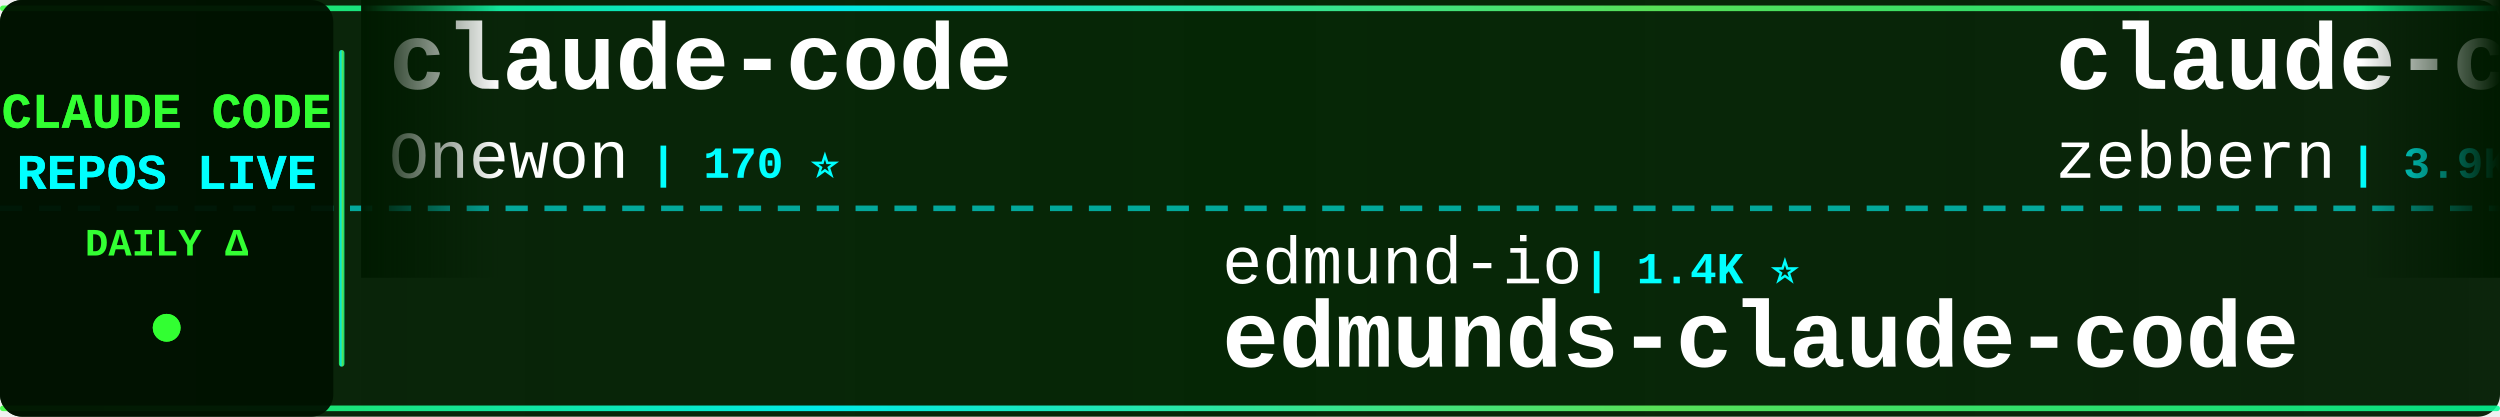
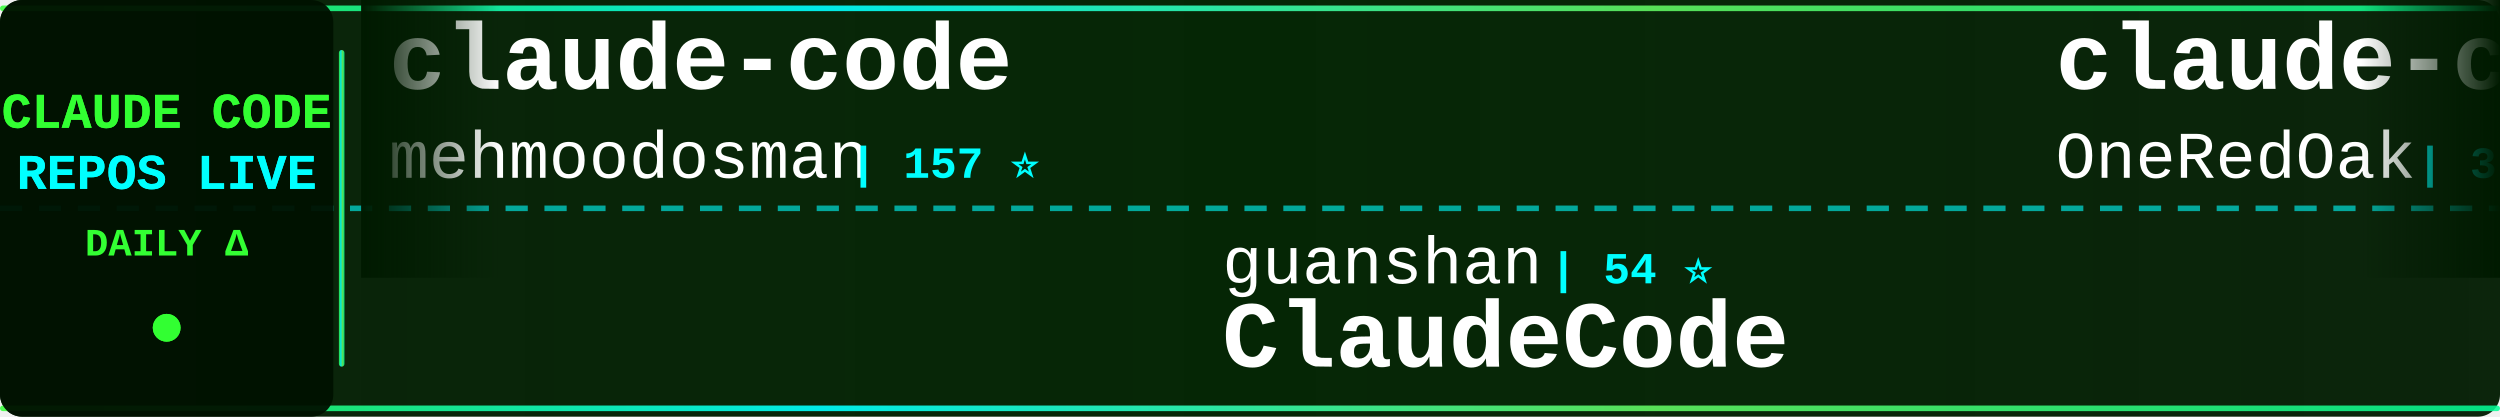
<svg xmlns="http://www.w3.org/2000/svg" width="900" height="150">
  <defs>
    <linearGradient id="tickerBg" x1="0%" y1="0%" x2="100%" y2="0%">
      <stop offset="0%" style="stop-color:#001a00;stop-opacity:0.95" />
      <stop offset="50%" style="stop-color:#002200;stop-opacity:0.98" />
      <stop offset="100%" style="stop-color:#001a00;stop-opacity:0.95" />
    </linearGradient>
    <linearGradient id="borderGrad" x1="0%" y1="0%" x2="100%" y2="0%">
      <stop offset="0%" style="stop-color:#33ff33;stop-opacity:0.85">
        <animate attributeName="stop-opacity" values="0.85;1;0.85" dur="2s" repeatCount="indefinite" />
      </stop>
      <stop offset="33%" style="stop-color:#00ffff;stop-opacity:0.9">
        <animate attributeName="stop-opacity" values="0.9;1;0.9" dur="2.2s" repeatCount="indefinite" />
      </stop>
      <stop offset="66%" style="stop-color:#66ff66;stop-opacity:0.85">
        <animate attributeName="stop-opacity" values="0.85;1;0.85" dur="1.8s" repeatCount="indefinite" />
      </stop>
      <stop offset="100%" style="stop-color:#00ff99;stop-opacity:0.85">
        <animate attributeName="stop-opacity" values="0.85;1;0.85" dur="2s" repeatCount="indefinite" />
      </stop>
    </linearGradient>
    <filter id="textGlow">
      <feGaussianBlur stdDeviation="0.1" result="coloredBlur" />
      <feMerge>
        <feMergeNode in="coloredBlur" />
        <feMergeNode in="SourceGraphic" />
      </feMerge>
    </filter>
    <filter id="metricGlow">
      <feGaussianBlur stdDeviation="0.2" result="coloredBlur" />
      <feMerge>
        <feMergeNode in="coloredBlur" />
        <feMergeNode in="SourceGraphic" />
      </feMerge>
    </filter>
    <linearGradient id="leftFade" x1="0%" y1="0%" x2="100%" y2="0%">
      <stop offset="0%" style="stop-color:#001a00;stop-opacity:1" />
      <stop offset="100%" style="stop-color:#001a00;stop-opacity:0" />
    </linearGradient>
    <linearGradient id="rightFade" x1="0%" y1="0%" x2="100%" y2="0%">
      <stop offset="0%" style="stop-color:#001a00;stop-opacity:0" />
      <stop offset="100%" style="stop-color:#001a00;stop-opacity:1" />
    </linearGradient>
  </defs>
  <rect width="900" height="150" fill="url(#tickerBg)" rx="8" />
  <rect x="0" y="2" width="900" height="2" fill="url(#borderGrad)" rx="1" />
  <rect x="0" y="146" width="900" height="2" fill="url(#borderGrad)" rx="1" />
  <line x1="0" y1="75" x2="900" y2="75" stroke="#00ffff" stroke-width="2" stroke-dasharray="8 6" opacity="0.6" />
  <rect x="0" y="0" width="120" height="150" fill="#001100" opacity="0.95" rx="8" />
  <text x="60" y="46" font-family="'Courier New', monospace" font-size="18" font-weight="bold" fill="#33ff33" text-anchor="middle" filter="url(#textGlow)">
    CLAUDE CODE
  </text>
  <text x="60" y="68" font-family="'Courier New', monospace" font-size="18" font-weight="bold" fill="#00ffff" text-anchor="middle" filter="url(#textGlow)">
    REPOS LIVE
  </text>
  <text x="60" y="92" font-family="'Courier New', monospace" font-size="14" font-weight="bold" fill="#33ff33" text-anchor="middle">
    DAILY Δ
  </text>
  <circle cx="60" cy="118" r="5" fill="#33ff33" filter="url(#metricGlow)">
    <animate attributeName="r" values="4;6;4" dur="1.5s" repeatCount="indefinite" />
    <animate attributeName="opacity" values="0.6;1;0.6" dur="1.5s" repeatCount="indefinite" />
  </circle>
  <rect x="122" y="18" width="2" height="114" fill="url(#borderGrad)" rx="1" />
  <clipPath id="tickerClip">
    <rect x="130" y="0" width="770" height="150" />
  </clipPath>
  <g clip-path="url(#tickerClip)">
    <g id="tickerItems">
      <animateTransform attributeName="transform" attributeType="XML" type="translate" from="0 0" to="-3000 0" dur="54s" repeatCount="indefinite" />
      <g transform="translate(0, 0)">
        <text x="140" y="32" font-family="'Courier New', monospace" font-size="34" font-weight="bold" fill="#ffffff">claude-code</text>
-         <text x="140" y="64" font-family="'Courier New', monospace" font-size="24" font-weight="normal" fill="#ffffff" opacity="1.0">Onewon</text>
-         <text x="234" y="64" font-family="'Courier New', monospace" font-size="16" font-weight="bold" fill="#00ffff"> | 170 ⭐</text>
+         <text x="140" y="64" font-family="'Courier New', monospace" font-size="24" font-weight="normal" fill="#ffffff" opacity="1.0">mehmoodosman</text>
+         <text x="306" y="64" font-family="'Courier New', monospace" font-size="16" font-weight="bold" fill="#00ffff"> | 157 ⭐</text>
      </g>
      <g transform="translate(300, 0)">
-         <text x="140" y="102" font-family="'Courier New', monospace" font-size="24" font-weight="normal" fill="#ffffff" opacity="1.0">edmund-io</text>
-         <text x="270" y="102" font-family="'Courier New', monospace" font-size="16" font-weight="bold" fill="#00ffff"> | 1.4K ⭐</text>
-         <text x="140" y="132" font-family="'Courier New', monospace" font-size="34" font-weight="bold" fill="#ffffff">edmunds-claude-code</text>
+         <text x="140" y="102" font-family="'Courier New', monospace" font-size="24" font-weight="normal" fill="#ffffff" opacity="1.0">guanshan</text>
+         <text x="258" y="102" font-family="'Courier New', monospace" font-size="16" font-weight="bold" fill="#00ffff"> | 54 ⭐</text>
+         <text x="140" y="132" font-family="'Courier New', monospace" font-size="34" font-weight="bold" fill="#ffffff">ClaudeCode</text>
      </g>
      <g transform="translate(600, 0)">
-         <text x="140" y="32" font-family="'Courier New', monospace" font-size="34" font-weight="bold" fill="#ffffff">claude-code-guide</text>
-         <text x="140" y="64" font-family="'Courier New', monospace" font-size="24" font-weight="normal" fill="#ffffff" opacity="1.0">zebbern</text>
-         <text x="246" y="64" font-family="'Courier New', monospace" font-size="16" font-weight="bold" fill="#00ffff"> | 3.9K ⭐ +1</text>
+         <text x="140" y="32" font-family="'Courier New', monospace" font-size="34" font-weight="bold" fill="#ffffff">claude-code-workflows</text>
+         <text x="140" y="64" font-family="'Courier New', monospace" font-size="24" font-weight="normal" fill="#ffffff" opacity="1.0">OneRedOak</text>
+         <text x="270" y="64" font-family="'Courier New', monospace" font-size="16" font-weight="bold" fill="#00ffff"> | 3.8K ⭐</text>
      </g>
      <g transform="translate(900, 0)">
-         <text x="140" y="102" font-family="'Courier New', monospace" font-size="24" font-weight="normal" fill="#ffffff" opacity="1.0">qwibitai</text>
-         <text x="258" y="102" font-family="'Courier New', monospace" font-size="16" font-weight="bold" fill="#00ffff"> | 26.9K ⭐ +3</text>
-         <text x="140" y="132" font-family="'Courier New', monospace" font-size="34" font-weight="bold" fill="#ffffff">nanoclaw</text>
+         <text x="140" y="102" font-family="'Courier New', monospace" font-size="24" font-weight="normal" fill="#ffffff" opacity="1.0">yasasbanukaofficial</text>
+         <text x="390" y="102" font-family="'Courier New', monospace" font-size="16" font-weight="bold" fill="#00ffff"> | 2.1K ⭐ +34</text>
+         <text x="140" y="132" font-family="'Courier New', monospace" font-size="34" font-weight="bold" fill="#ffffff">claude-code</text>
      </g>
      <g transform="translate(1200, 0)">
-         <text x="140" y="32" font-family="'Courier New', monospace" font-size="34" font-weight="bold" fill="#ffffff">Claude-Code-x-OpenClaw-G...</text>
-         <text x="140" y="64" font-family="'Courier New', monospace" font-size="24" font-weight="normal" fill="#ffffff" opacity="1.0">KimYx0207</text>
-         <text x="270" y="64" font-family="'Courier New', monospace" font-size="16" font-weight="bold" fill="#00ffff"> | 3.1K ⭐</text>
+         <text x="140" y="32" font-family="'Courier New', monospace" font-size="34" font-weight="bold" fill="#ffffff">claude-skills</text>
+         <text x="140" y="64" font-family="'Courier New', monospace" font-size="24" font-weight="normal" fill="#ffffff" opacity="1.0">alirezarezvani</text>
+         <text x="330" y="64" font-family="'Courier New', monospace" font-size="16" font-weight="bold" fill="#00ffff"> | 10.1K ⭐ +39</text>
      </g>
      <g transform="translate(1500, 0)">
-         <text x="140" y="102" font-family="'Courier New', monospace" font-size="24" font-weight="normal" fill="#ffffff" opacity="1.0">slopus</text>
-         <text x="234" y="102" font-family="'Courier New', monospace" font-size="16" font-weight="bold" fill="#00ffff"> | 17.5K ⭐ +10</text>
-         <text x="140" y="132" font-family="'Courier New', monospace" font-size="34" font-weight="bold" fill="#ffffff">happy</text>
+         <text x="140" y="102" font-family="'Courier New', monospace" font-size="24" font-weight="normal" fill="#ffffff" opacity="1.0">anthropics</text>
+         <text x="282" y="102" font-family="'Courier New', monospace" font-size="16" font-weight="bold" fill="#00ffff"> | 16.4K ⭐ +34</text>
+         <text x="140" y="132" font-family="'Courier New', monospace" font-size="34" font-weight="bold" fill="#ffffff">claude-plugins-official</text>
      </g>
      <g transform="translate(1800, 0)">
-         <text x="140" y="32" font-family="'Courier New', monospace" font-size="34" font-weight="bold" fill="#ffffff">claude-code</text>
-         <text x="140" y="64" font-family="'Courier New', monospace" font-size="24" font-weight="normal" fill="#ffffff" opacity="1.0">RishabhK103</text>
-         <text x="294" y="64" font-family="'Courier New', monospace" font-size="16" font-weight="bold" fill="#00ffff"> | 52 ⭐</text>
+         <text x="140" y="32" font-family="'Courier New', monospace" font-size="34" font-weight="bold" fill="#ffffff">awesome-claude-code-tool...</text>
+         <text x="140" y="64" font-family="'Courier New', monospace" font-size="24" font-weight="normal" fill="#ffffff" opacity="1.0">rohitg00</text>
+         <text x="258" y="64" font-family="'Courier New', monospace" font-size="16" font-weight="bold" fill="#00ffff"> | 1.1K ⭐ +2</text>
      </g>
      <g transform="translate(2100, 0)">
-         <text x="140" y="102" font-family="'Courier New', monospace" font-size="24" font-weight="normal" fill="#ffffff" opacity="1.0">ding113</text>
-         <text x="246" y="102" font-family="'Courier New', monospace" font-size="16" font-weight="bold" fill="#00ffff"> | 2.3K ⭐ +1</text>
-         <text x="140" y="132" font-family="'Courier New', monospace" font-size="34" font-weight="bold" fill="#ffffff">claude-code-hub</text>
+         <text x="140" y="102" font-family="'Courier New', monospace" font-size="24" font-weight="normal" fill="#ffffff" opacity="1.0">shareAI-lab</text>
+         <text x="294" y="102" font-family="'Courier New', monospace" font-size="16" font-weight="bold" fill="#00ffff"> | 50.5K ⭐ +199</text>
+         <text x="140" y="132" font-family="'Courier New', monospace" font-size="34" font-weight="bold" fill="#ffffff">learn-claude-code</text>
      </g>
      <g transform="translate(2400, 0)">
-         <text x="140" y="32" font-family="'Courier New', monospace" font-size="34" font-weight="bold" fill="#ffffff">claudecodeui</text>
-         <text x="140" y="64" font-family="'Courier New', monospace" font-size="24" font-weight="normal" fill="#ffffff" opacity="1.0">siteboon</text>
-         <text x="258" y="64" font-family="'Courier New', monospace" font-size="16" font-weight="bold" fill="#00ffff"> | 9.6K ⭐ +3</text>
+         <text x="140" y="32" font-family="'Courier New', monospace" font-size="34" font-weight="bold" fill="#ffffff">Claude-Code</text>
+         <text x="140" y="64" font-family="'Courier New', monospace" font-size="24" font-weight="normal" fill="#ffffff" opacity="1.0">pengchengneo</text>
+         <text x="306" y="64" font-family="'Courier New', monospace" font-size="16" font-weight="bold" fill="#00ffff"> | 1.1K ⭐ +12</text>
      </g>
      <g transform="translate(2700, 0)">
-         <text x="140" y="102" font-family="'Courier New', monospace" font-size="24" font-weight="normal" fill="#ffffff" opacity="1.0">liuup</text>
-         <text x="222" y="102" font-family="'Courier New', monospace" font-size="16" font-weight="bold" fill="#00ffff"> | 1.2K ⭐ +2</text>
-         <text x="140" y="132" font-family="'Courier New', monospace" font-size="34" font-weight="bold" fill="#ffffff">claude-code-analysis</text>
+         <text x="140" y="102" font-family="'Courier New', monospace" font-size="24" font-weight="normal" fill="#ffffff" opacity="1.0">JrCx7scC</text>
+         <text x="258" y="102" font-family="'Courier New', monospace" font-size="16" font-weight="bold" fill="#00ffff"> | 315 ⭐ +3</text>
+         <text x="140" y="132" font-family="'Courier New', monospace" font-size="34" font-weight="bold" fill="#ffffff">claude-code-source</text>
      </g>
      <g transform="translate(3000, 0)">
        <text x="140" y="32" font-family="'Courier New', monospace" font-size="34" font-weight="bold" fill="#ffffff">claude-code</text>
-         <text x="140" y="64" font-family="'Courier New', monospace" font-size="24" font-weight="normal" fill="#ffffff" opacity="1.0">Onewon</text>
-         <text x="234" y="64" font-family="'Courier New', monospace" font-size="16" font-weight="bold" fill="#00ffff"> | 170 ⭐</text>
+         <text x="140" y="64" font-family="'Courier New', monospace" font-size="24" font-weight="normal" fill="#ffffff" opacity="1.0">mehmoodosman</text>
+         <text x="306" y="64" font-family="'Courier New', monospace" font-size="16" font-weight="bold" fill="#00ffff"> | 157 ⭐</text>
      </g>
      <g transform="translate(3300, 0)">
-         <text x="140" y="102" font-family="'Courier New', monospace" font-size="24" font-weight="normal" fill="#ffffff" opacity="1.0">edmund-io</text>
-         <text x="270" y="102" font-family="'Courier New', monospace" font-size="16" font-weight="bold" fill="#00ffff"> | 1.4K ⭐</text>
-         <text x="140" y="132" font-family="'Courier New', monospace" font-size="34" font-weight="bold" fill="#ffffff">edmunds-claude-code</text>
+         <text x="140" y="102" font-family="'Courier New', monospace" font-size="24" font-weight="normal" fill="#ffffff" opacity="1.0">guanshan</text>
+         <text x="258" y="102" font-family="'Courier New', monospace" font-size="16" font-weight="bold" fill="#00ffff"> | 54 ⭐</text>
+         <text x="140" y="132" font-family="'Courier New', monospace" font-size="34" font-weight="bold" fill="#ffffff">ClaudeCode</text>
      </g>
      <g transform="translate(3600, 0)">
-         <text x="140" y="32" font-family="'Courier New', monospace" font-size="34" font-weight="bold" fill="#ffffff">claude-code-guide</text>
-         <text x="140" y="64" font-family="'Courier New', monospace" font-size="24" font-weight="normal" fill="#ffffff" opacity="1.0">zebbern</text>
-         <text x="246" y="64" font-family="'Courier New', monospace" font-size="16" font-weight="bold" fill="#00ffff"> | 3.9K ⭐ +1</text>
+         <text x="140" y="32" font-family="'Courier New', monospace" font-size="34" font-weight="bold" fill="#ffffff">claude-code-workflows</text>
+         <text x="140" y="64" font-family="'Courier New', monospace" font-size="24" font-weight="normal" fill="#ffffff" opacity="1.0">OneRedOak</text>
+         <text x="270" y="64" font-family="'Courier New', monospace" font-size="16" font-weight="bold" fill="#00ffff"> | 3.8K ⭐</text>
      </g>
      <g transform="translate(3900, 0)">
-         <text x="140" y="102" font-family="'Courier New', monospace" font-size="24" font-weight="normal" fill="#ffffff" opacity="1.0">qwibitai</text>
-         <text x="258" y="102" font-family="'Courier New', monospace" font-size="16" font-weight="bold" fill="#00ffff"> | 26.9K ⭐ +3</text>
-         <text x="140" y="132" font-family="'Courier New', monospace" font-size="34" font-weight="bold" fill="#ffffff">nanoclaw</text>
+         <text x="140" y="102" font-family="'Courier New', monospace" font-size="24" font-weight="normal" fill="#ffffff" opacity="1.0">yasasbanukaofficial</text>
+         <text x="390" y="102" font-family="'Courier New', monospace" font-size="16" font-weight="bold" fill="#00ffff"> | 2.1K ⭐ +34</text>
+         <text x="140" y="132" font-family="'Courier New', monospace" font-size="34" font-weight="bold" fill="#ffffff">claude-code</text>
      </g>
    </g>
  </g>
  <rect x="130" y="0" width="50" height="100" fill="url(#leftFade)" />
  <rect x="850" y="0" width="50" height="100" fill="url(#rightFade)" />
</svg>
